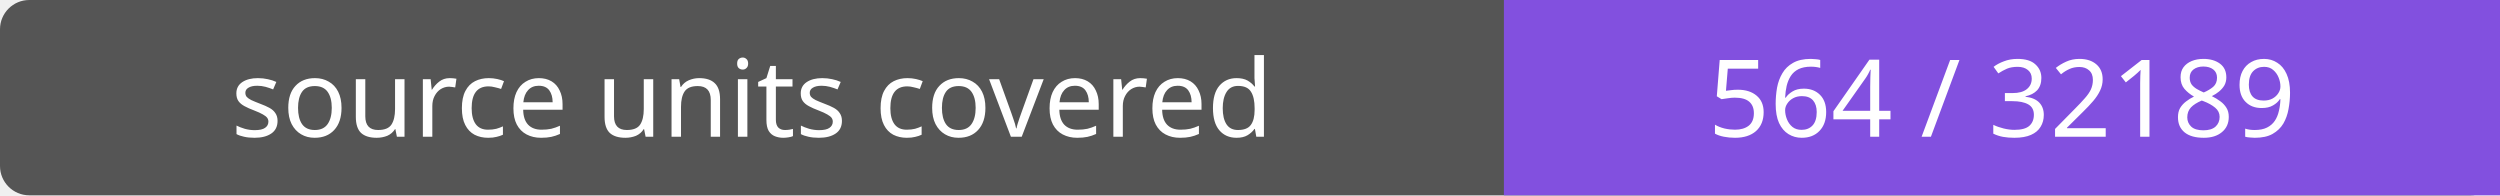
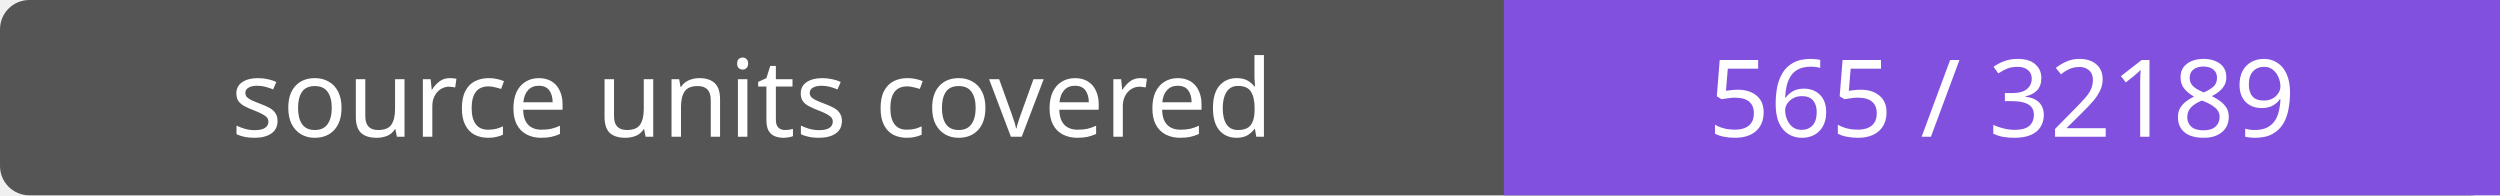
- <svg xmlns="http://www.w3.org/2000/svg" width="256" height="20" role="img" aria-label="source units covered: 564 / 32189">
+ <svg xmlns="http://www.w3.org/2000/svg" width="256" height="20" role="img" aria-label="source units covered: 565 / 32189">
  <rect width="256" height="20" rx="3" fill="#555" />
  <path fill="#8250df" d="M154 0h102v20H154z" />
  <g fill="#fff" text-anchor="middle" font-family="Verdana,sans-serif" font-size="11">
    <text x="77.0" y="14">source units covered</text>
-     <text x="205.0" y="14">564 / 32189</text>
+     <text x="205.0" y="14">565 / 32189</text>
  </g>
</svg>
